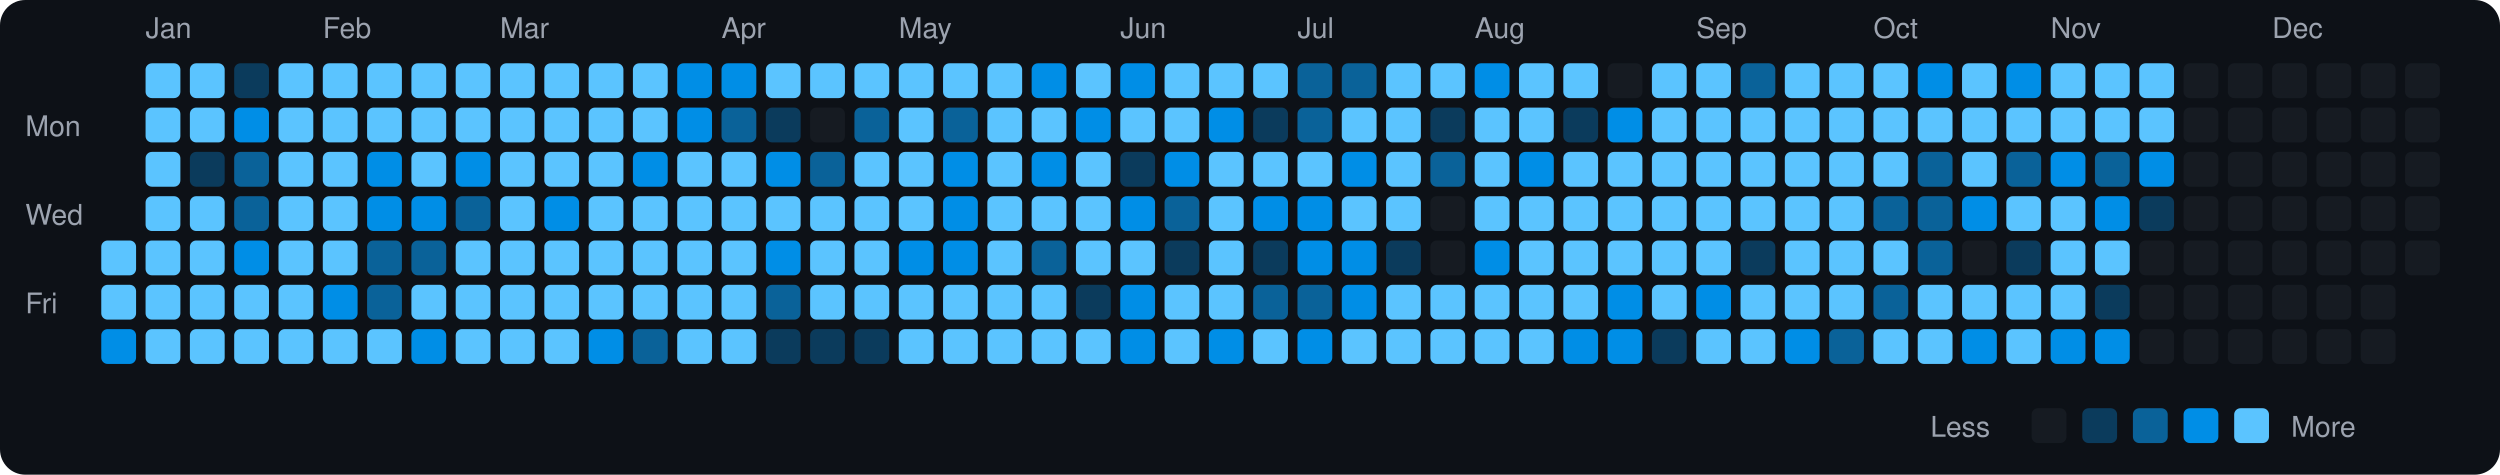
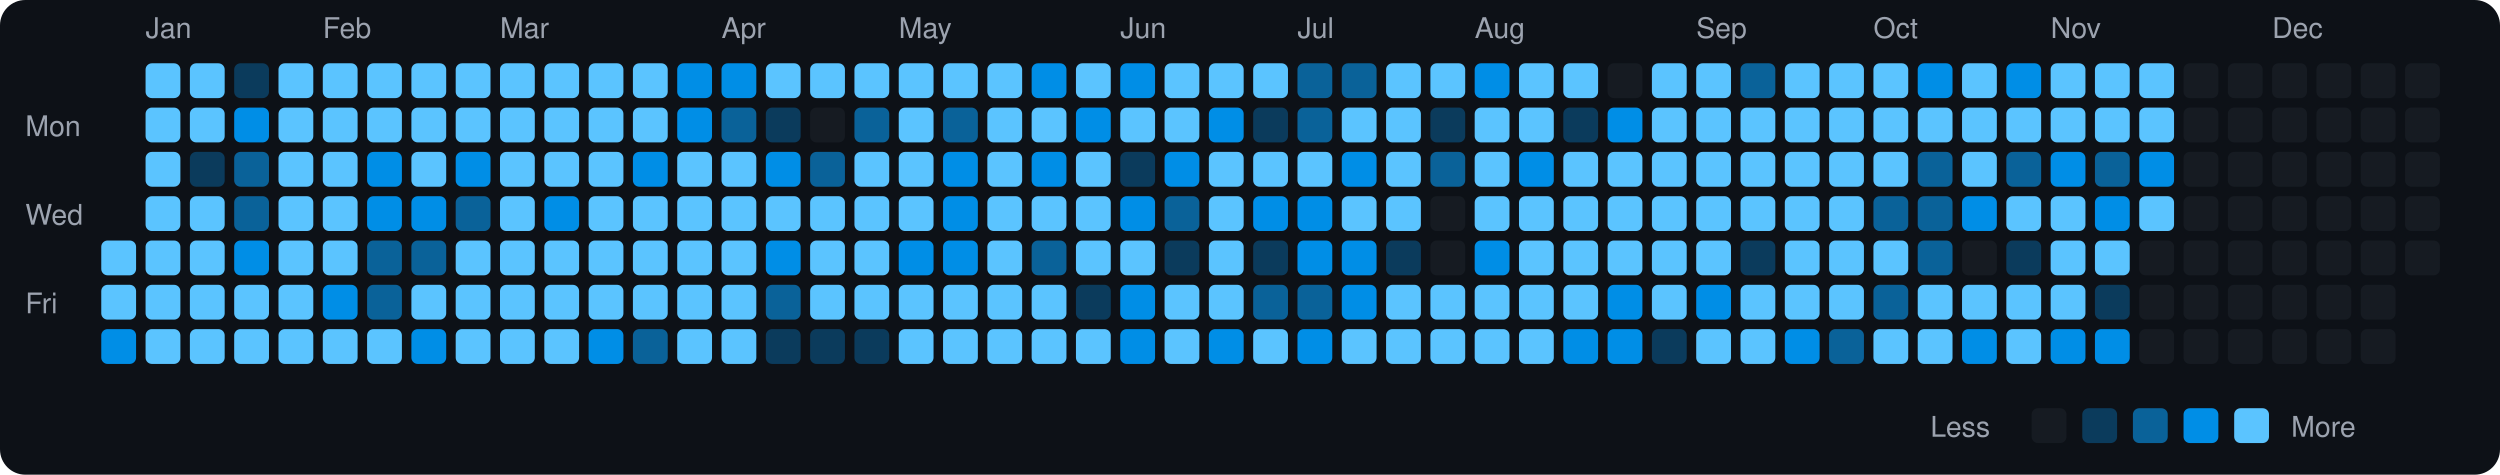
<svg xmlns="http://www.w3.org/2000/svg" viewBox="0 0 790 150" width="790" height="150">
  <rect width="790" height="150" fill="#0d1117" rx="8" ry="8" />
  <text x="8" y="43" fill="#9ca3af" font-size="9" font-family="-apple-system, BlinkMacSystemFont, 'Segoe UI', Helvetica, Arial, sans-serif">Mon</text>
  <text x="8" y="71" fill="#9ca3af" font-size="9" font-family="-apple-system, BlinkMacSystemFont, 'Segoe UI', Helvetica, Arial, sans-serif">Wed</text>
  <text x="8" y="99" fill="#9ca3af" font-size="9" font-family="-apple-system, BlinkMacSystemFont, 'Segoe UI', Helvetica, Arial, sans-serif">Fri</text>
  <rect x="32" y="76" width="11" height="11" rx="2" ry="2" fill="#5bc4ff">
    </rect>
  <rect x="32" y="90" width="11" height="11" rx="2" ry="2" fill="#5bc4ff">
    </rect>
  <rect x="32" y="104" width="11" height="11" rx="2" ry="2" fill="#008ee6">
    </rect>
  <text x="46" y="12" fill="#9ca3af" font-size="9" font-family="-apple-system, BlinkMacSystemFont, 'Segoe UI', Helvetica, Arial, sans-serif">Jan</text>
  <rect x="46" y="20" width="11" height="11" rx="2" ry="2" fill="#5bc4ff">
    </rect>
  <rect x="46" y="34" width="11" height="11" rx="2" ry="2" fill="#5bc4ff">
    </rect>
  <rect x="46" y="48" width="11" height="11" rx="2" ry="2" fill="#5bc4ff">
    </rect>
  <rect x="46" y="62" width="11" height="11" rx="2" ry="2" fill="#5bc4ff">
    </rect>
  <rect x="46" y="76" width="11" height="11" rx="2" ry="2" fill="#5bc4ff">
    </rect>
  <rect x="46" y="90" width="11" height="11" rx="2" ry="2" fill="#5bc4ff">
    </rect>
  <rect x="46" y="104" width="11" height="11" rx="2" ry="2" fill="#5bc4ff">
    </rect>
  <rect x="60" y="20" width="11" height="11" rx="2" ry="2" fill="#5bc4ff">
    </rect>
  <rect x="60" y="34" width="11" height="11" rx="2" ry="2" fill="#5bc4ff">
    </rect>
  <rect x="60" y="48" width="11" height="11" rx="2" ry="2" fill="#0b3b5c">
    </rect>
  <rect x="60" y="62" width="11" height="11" rx="2" ry="2" fill="#5bc4ff">
    </rect>
  <rect x="60" y="76" width="11" height="11" rx="2" ry="2" fill="#5bc4ff">
    </rect>
  <rect x="60" y="90" width="11" height="11" rx="2" ry="2" fill="#5bc4ff">
    </rect>
  <rect x="60" y="104" width="11" height="11" rx="2" ry="2" fill="#5bc4ff">
    </rect>
  <rect x="74" y="20" width="11" height="11" rx="2" ry="2" fill="#0b3b5c">
    </rect>
  <rect x="74" y="34" width="11" height="11" rx="2" ry="2" fill="#008ee6">
    </rect>
  <rect x="74" y="48" width="11" height="11" rx="2" ry="2" fill="#0a6299">
    </rect>
  <rect x="74" y="62" width="11" height="11" rx="2" ry="2" fill="#0a6299">
    </rect>
  <rect x="74" y="76" width="11" height="11" rx="2" ry="2" fill="#008ee6">
    </rect>
  <rect x="74" y="90" width="11" height="11" rx="2" ry="2" fill="#5bc4ff">
    </rect>
  <rect x="74" y="104" width="11" height="11" rx="2" ry="2" fill="#5bc4ff">
    </rect>
  <rect x="88" y="20" width="11" height="11" rx="2" ry="2" fill="#5bc4ff">
    </rect>
  <rect x="88" y="34" width="11" height="11" rx="2" ry="2" fill="#5bc4ff">
    </rect>
  <rect x="88" y="48" width="11" height="11" rx="2" ry="2" fill="#5bc4ff">
    </rect>
  <rect x="88" y="62" width="11" height="11" rx="2" ry="2" fill="#5bc4ff">
    </rect>
  <rect x="88" y="76" width="11" height="11" rx="2" ry="2" fill="#5bc4ff">
    </rect>
  <rect x="88" y="90" width="11" height="11" rx="2" ry="2" fill="#5bc4ff">
    </rect>
  <rect x="88" y="104" width="11" height="11" rx="2" ry="2" fill="#5bc4ff">
    </rect>
  <text x="102" y="12" fill="#9ca3af" font-size="9" font-family="-apple-system, BlinkMacSystemFont, 'Segoe UI', Helvetica, Arial, sans-serif">Feb</text>
  <rect x="102" y="20" width="11" height="11" rx="2" ry="2" fill="#5bc4ff">
    </rect>
  <rect x="102" y="34" width="11" height="11" rx="2" ry="2" fill="#5bc4ff">
    </rect>
  <rect x="102" y="48" width="11" height="11" rx="2" ry="2" fill="#5bc4ff">
    </rect>
  <rect x="102" y="62" width="11" height="11" rx="2" ry="2" fill="#5bc4ff">
    </rect>
  <rect x="102" y="76" width="11" height="11" rx="2" ry="2" fill="#5bc4ff">
    </rect>
  <rect x="102" y="90" width="11" height="11" rx="2" ry="2" fill="#008ee6">
    </rect>
  <rect x="102" y="104" width="11" height="11" rx="2" ry="2" fill="#5bc4ff">
    </rect>
  <rect x="116" y="20" width="11" height="11" rx="2" ry="2" fill="#5bc4ff">
    </rect>
  <rect x="116" y="34" width="11" height="11" rx="2" ry="2" fill="#5bc4ff">
    </rect>
  <rect x="116" y="48" width="11" height="11" rx="2" ry="2" fill="#008ee6">
    </rect>
  <rect x="116" y="62" width="11" height="11" rx="2" ry="2" fill="#008ee6">
    </rect>
  <rect x="116" y="76" width="11" height="11" rx="2" ry="2" fill="#0a6299">
    </rect>
  <rect x="116" y="90" width="11" height="11" rx="2" ry="2" fill="#0a6299">
    </rect>
  <rect x="116" y="104" width="11" height="11" rx="2" ry="2" fill="#5bc4ff">
    </rect>
  <rect x="130" y="20" width="11" height="11" rx="2" ry="2" fill="#5bc4ff">
    </rect>
  <rect x="130" y="34" width="11" height="11" rx="2" ry="2" fill="#5bc4ff">
    </rect>
  <rect x="130" y="48" width="11" height="11" rx="2" ry="2" fill="#5bc4ff">
    </rect>
  <rect x="130" y="62" width="11" height="11" rx="2" ry="2" fill="#008ee6">
    </rect>
  <rect x="130" y="76" width="11" height="11" rx="2" ry="2" fill="#0a6299">
    </rect>
  <rect x="130" y="90" width="11" height="11" rx="2" ry="2" fill="#5bc4ff">
    </rect>
  <rect x="130" y="104" width="11" height="11" rx="2" ry="2" fill="#008ee6">
    </rect>
  <rect x="144" y="20" width="11" height="11" rx="2" ry="2" fill="#5bc4ff">
    </rect>
  <rect x="144" y="34" width="11" height="11" rx="2" ry="2" fill="#5bc4ff">
    </rect>
  <rect x="144" y="48" width="11" height="11" rx="2" ry="2" fill="#008ee6">
    </rect>
  <rect x="144" y="62" width="11" height="11" rx="2" ry="2" fill="#0a6299">
    </rect>
  <rect x="144" y="76" width="11" height="11" rx="2" ry="2" fill="#5bc4ff">
    </rect>
  <rect x="144" y="90" width="11" height="11" rx="2" ry="2" fill="#5bc4ff">
    </rect>
  <rect x="144" y="104" width="11" height="11" rx="2" ry="2" fill="#5bc4ff">
    </rect>
  <text x="158" y="12" fill="#9ca3af" font-size="9" font-family="-apple-system, BlinkMacSystemFont, 'Segoe UI', Helvetica, Arial, sans-serif">Mar</text>
  <rect x="158" y="20" width="11" height="11" rx="2" ry="2" fill="#5bc4ff">
    </rect>
  <rect x="158" y="34" width="11" height="11" rx="2" ry="2" fill="#5bc4ff">
    </rect>
  <rect x="158" y="48" width="11" height="11" rx="2" ry="2" fill="#5bc4ff">
    </rect>
  <rect x="158" y="62" width="11" height="11" rx="2" ry="2" fill="#5bc4ff">
    </rect>
  <rect x="158" y="76" width="11" height="11" rx="2" ry="2" fill="#5bc4ff">
    </rect>
  <rect x="158" y="90" width="11" height="11" rx="2" ry="2" fill="#5bc4ff">
    </rect>
  <rect x="158" y="104" width="11" height="11" rx="2" ry="2" fill="#5bc4ff">
    </rect>
  <rect x="172" y="20" width="11" height="11" rx="2" ry="2" fill="#5bc4ff">
    </rect>
  <rect x="172" y="34" width="11" height="11" rx="2" ry="2" fill="#5bc4ff">
    </rect>
  <rect x="172" y="48" width="11" height="11" rx="2" ry="2" fill="#5bc4ff">
    </rect>
  <rect x="172" y="62" width="11" height="11" rx="2" ry="2" fill="#008ee6">
    </rect>
  <rect x="172" y="76" width="11" height="11" rx="2" ry="2" fill="#5bc4ff">
    </rect>
  <rect x="172" y="90" width="11" height="11" rx="2" ry="2" fill="#5bc4ff">
    </rect>
  <rect x="172" y="104" width="11" height="11" rx="2" ry="2" fill="#5bc4ff">
    </rect>
  <rect x="186" y="20" width="11" height="11" rx="2" ry="2" fill="#5bc4ff">
    </rect>
  <rect x="186" y="34" width="11" height="11" rx="2" ry="2" fill="#5bc4ff">
    </rect>
  <rect x="186" y="48" width="11" height="11" rx="2" ry="2" fill="#5bc4ff">
    </rect>
  <rect x="186" y="62" width="11" height="11" rx="2" ry="2" fill="#5bc4ff">
    </rect>
  <rect x="186" y="76" width="11" height="11" rx="2" ry="2" fill="#5bc4ff">
    </rect>
  <rect x="186" y="90" width="11" height="11" rx="2" ry="2" fill="#5bc4ff">
    </rect>
  <rect x="186" y="104" width="11" height="11" rx="2" ry="2" fill="#008ee6">
    </rect>
  <rect x="200" y="20" width="11" height="11" rx="2" ry="2" fill="#5bc4ff">
    </rect>
  <rect x="200" y="34" width="11" height="11" rx="2" ry="2" fill="#5bc4ff">
    </rect>
  <rect x="200" y="48" width="11" height="11" rx="2" ry="2" fill="#008ee6">
    </rect>
  <rect x="200" y="62" width="11" height="11" rx="2" ry="2" fill="#5bc4ff">
    </rect>
  <rect x="200" y="76" width="11" height="11" rx="2" ry="2" fill="#5bc4ff">
    </rect>
  <rect x="200" y="90" width="11" height="11" rx="2" ry="2" fill="#5bc4ff">
    </rect>
  <rect x="200" y="104" width="11" height="11" rx="2" ry="2" fill="#0a6299">
    </rect>
  <rect x="214" y="20" width="11" height="11" rx="2" ry="2" fill="#008ee6">
    </rect>
  <rect x="214" y="34" width="11" height="11" rx="2" ry="2" fill="#008ee6">
    </rect>
  <rect x="214" y="48" width="11" height="11" rx="2" ry="2" fill="#5bc4ff">
    </rect>
  <rect x="214" y="62" width="11" height="11" rx="2" ry="2" fill="#5bc4ff">
    </rect>
  <rect x="214" y="76" width="11" height="11" rx="2" ry="2" fill="#5bc4ff">
    </rect>
  <rect x="214" y="90" width="11" height="11" rx="2" ry="2" fill="#5bc4ff">
    </rect>
  <rect x="214" y="104" width="11" height="11" rx="2" ry="2" fill="#5bc4ff">
    </rect>
  <text x="228" y="12" fill="#9ca3af" font-size="9" font-family="-apple-system, BlinkMacSystemFont, 'Segoe UI', Helvetica, Arial, sans-serif">Apr</text>
  <rect x="228" y="20" width="11" height="11" rx="2" ry="2" fill="#008ee6">
    </rect>
  <rect x="228" y="34" width="11" height="11" rx="2" ry="2" fill="#0a6299">
    </rect>
  <rect x="228" y="48" width="11" height="11" rx="2" ry="2" fill="#5bc4ff">
    </rect>
  <rect x="228" y="62" width="11" height="11" rx="2" ry="2" fill="#5bc4ff">
    </rect>
  <rect x="228" y="76" width="11" height="11" rx="2" ry="2" fill="#5bc4ff">
    </rect>
  <rect x="228" y="90" width="11" height="11" rx="2" ry="2" fill="#5bc4ff">
    </rect>
  <rect x="228" y="104" width="11" height="11" rx="2" ry="2" fill="#5bc4ff">
    </rect>
  <rect x="242" y="20" width="11" height="11" rx="2" ry="2" fill="#5bc4ff">
    </rect>
  <rect x="242" y="34" width="11" height="11" rx="2" ry="2" fill="#0b3b5c">
    </rect>
  <rect x="242" y="48" width="11" height="11" rx="2" ry="2" fill="#008ee6">
    </rect>
  <rect x="242" y="62" width="11" height="11" rx="2" ry="2" fill="#5bc4ff">
    </rect>
  <rect x="242" y="76" width="11" height="11" rx="2" ry="2" fill="#008ee6">
    </rect>
  <rect x="242" y="90" width="11" height="11" rx="2" ry="2" fill="#0a6299">
    </rect>
  <rect x="242" y="104" width="11" height="11" rx="2" ry="2" fill="#0b3b5c">
    </rect>
  <rect x="256" y="20" width="11" height="11" rx="2" ry="2" fill="#5bc4ff">
    </rect>
  <rect x="256" y="34" width="11" height="11" rx="2" ry="2" fill="#161b22">
    </rect>
  <rect x="256" y="48" width="11" height="11" rx="2" ry="2" fill="#0a6299">
    </rect>
  <rect x="256" y="62" width="11" height="11" rx="2" ry="2" fill="#5bc4ff">
    </rect>
  <rect x="256" y="76" width="11" height="11" rx="2" ry="2" fill="#5bc4ff">
    </rect>
  <rect x="256" y="90" width="11" height="11" rx="2" ry="2" fill="#5bc4ff">
    </rect>
  <rect x="256" y="104" width="11" height="11" rx="2" ry="2" fill="#0b3b5c">
    </rect>
  <rect x="270" y="20" width="11" height="11" rx="2" ry="2" fill="#5bc4ff">
    </rect>
  <rect x="270" y="34" width="11" height="11" rx="2" ry="2" fill="#0a6299">
    </rect>
  <rect x="270" y="48" width="11" height="11" rx="2" ry="2" fill="#5bc4ff">
    </rect>
  <rect x="270" y="62" width="11" height="11" rx="2" ry="2" fill="#5bc4ff">
    </rect>
  <rect x="270" y="76" width="11" height="11" rx="2" ry="2" fill="#5bc4ff">
    </rect>
  <rect x="270" y="90" width="11" height="11" rx="2" ry="2" fill="#5bc4ff">
    </rect>
  <rect x="270" y="104" width="11" height="11" rx="2" ry="2" fill="#0b3b5c">
    </rect>
  <text x="284" y="12" fill="#9ca3af" font-size="9" font-family="-apple-system, BlinkMacSystemFont, 'Segoe UI', Helvetica, Arial, sans-serif">May</text>
  <rect x="284" y="20" width="11" height="11" rx="2" ry="2" fill="#5bc4ff">
    </rect>
  <rect x="284" y="34" width="11" height="11" rx="2" ry="2" fill="#5bc4ff">
    </rect>
  <rect x="284" y="48" width="11" height="11" rx="2" ry="2" fill="#5bc4ff">
    </rect>
  <rect x="284" y="62" width="11" height="11" rx="2" ry="2" fill="#5bc4ff">
    </rect>
  <rect x="284" y="76" width="11" height="11" rx="2" ry="2" fill="#008ee6">
    </rect>
  <rect x="284" y="90" width="11" height="11" rx="2" ry="2" fill="#5bc4ff">
    </rect>
  <rect x="284" y="104" width="11" height="11" rx="2" ry="2" fill="#5bc4ff">
    </rect>
  <rect x="298" y="20" width="11" height="11" rx="2" ry="2" fill="#5bc4ff">
    </rect>
  <rect x="298" y="34" width="11" height="11" rx="2" ry="2" fill="#0a6299">
    </rect>
  <rect x="298" y="48" width="11" height="11" rx="2" ry="2" fill="#008ee6">
    </rect>
  <rect x="298" y="62" width="11" height="11" rx="2" ry="2" fill="#008ee6">
    </rect>
  <rect x="298" y="76" width="11" height="11" rx="2" ry="2" fill="#008ee6">
    </rect>
  <rect x="298" y="90" width="11" height="11" rx="2" ry="2" fill="#5bc4ff">
    </rect>
  <rect x="298" y="104" width="11" height="11" rx="2" ry="2" fill="#5bc4ff">
    </rect>
  <rect x="312" y="20" width="11" height="11" rx="2" ry="2" fill="#5bc4ff">
    </rect>
  <rect x="312" y="34" width="11" height="11" rx="2" ry="2" fill="#5bc4ff">
    </rect>
  <rect x="312" y="48" width="11" height="11" rx="2" ry="2" fill="#5bc4ff">
    </rect>
  <rect x="312" y="62" width="11" height="11" rx="2" ry="2" fill="#5bc4ff">
    </rect>
  <rect x="312" y="76" width="11" height="11" rx="2" ry="2" fill="#5bc4ff">
    </rect>
  <rect x="312" y="90" width="11" height="11" rx="2" ry="2" fill="#5bc4ff">
    </rect>
  <rect x="312" y="104" width="11" height="11" rx="2" ry="2" fill="#5bc4ff">
    </rect>
  <rect x="326" y="20" width="11" height="11" rx="2" ry="2" fill="#008ee6">
    </rect>
  <rect x="326" y="34" width="11" height="11" rx="2" ry="2" fill="#5bc4ff">
    </rect>
  <rect x="326" y="48" width="11" height="11" rx="2" ry="2" fill="#008ee6">
    </rect>
  <rect x="326" y="62" width="11" height="11" rx="2" ry="2" fill="#5bc4ff">
    </rect>
  <rect x="326" y="76" width="11" height="11" rx="2" ry="2" fill="#0a6299">
    </rect>
  <rect x="326" y="90" width="11" height="11" rx="2" ry="2" fill="#5bc4ff">
    </rect>
  <rect x="326" y="104" width="11" height="11" rx="2" ry="2" fill="#5bc4ff">
    </rect>
  <rect x="340" y="20" width="11" height="11" rx="2" ry="2" fill="#5bc4ff">
    </rect>
  <rect x="340" y="34" width="11" height="11" rx="2" ry="2" fill="#008ee6">
    </rect>
  <rect x="340" y="48" width="11" height="11" rx="2" ry="2" fill="#5bc4ff">
    </rect>
  <rect x="340" y="62" width="11" height="11" rx="2" ry="2" fill="#5bc4ff">
    </rect>
  <rect x="340" y="76" width="11" height="11" rx="2" ry="2" fill="#5bc4ff">
    </rect>
  <rect x="340" y="90" width="11" height="11" rx="2" ry="2" fill="#0b3b5c">
    </rect>
  <rect x="340" y="104" width="11" height="11" rx="2" ry="2" fill="#5bc4ff">
    </rect>
  <text x="354" y="12" fill="#9ca3af" font-size="9" font-family="-apple-system, BlinkMacSystemFont, 'Segoe UI', Helvetica, Arial, sans-serif">Jun</text>
  <rect x="354" y="20" width="11" height="11" rx="2" ry="2" fill="#008ee6">
    </rect>
  <rect x="354" y="34" width="11" height="11" rx="2" ry="2" fill="#5bc4ff">
    </rect>
  <rect x="354" y="48" width="11" height="11" rx="2" ry="2" fill="#0b3b5c">
    </rect>
  <rect x="354" y="62" width="11" height="11" rx="2" ry="2" fill="#008ee6">
    </rect>
  <rect x="354" y="76" width="11" height="11" rx="2" ry="2" fill="#5bc4ff">
    </rect>
  <rect x="354" y="90" width="11" height="11" rx="2" ry="2" fill="#008ee6">
    </rect>
  <rect x="354" y="104" width="11" height="11" rx="2" ry="2" fill="#008ee6">
    </rect>
  <rect x="368" y="20" width="11" height="11" rx="2" ry="2" fill="#5bc4ff">
    </rect>
  <rect x="368" y="34" width="11" height="11" rx="2" ry="2" fill="#5bc4ff">
    </rect>
  <rect x="368" y="48" width="11" height="11" rx="2" ry="2" fill="#008ee6">
    </rect>
  <rect x="368" y="62" width="11" height="11" rx="2" ry="2" fill="#0a6299">
    </rect>
  <rect x="368" y="76" width="11" height="11" rx="2" ry="2" fill="#0b3b5c">
    </rect>
  <rect x="368" y="90" width="11" height="11" rx="2" ry="2" fill="#5bc4ff">
    </rect>
  <rect x="368" y="104" width="11" height="11" rx="2" ry="2" fill="#5bc4ff">
    </rect>
  <rect x="382" y="20" width="11" height="11" rx="2" ry="2" fill="#5bc4ff">
    </rect>
  <rect x="382" y="34" width="11" height="11" rx="2" ry="2" fill="#008ee6">
    </rect>
  <rect x="382" y="48" width="11" height="11" rx="2" ry="2" fill="#5bc4ff">
    </rect>
  <rect x="382" y="62" width="11" height="11" rx="2" ry="2" fill="#5bc4ff">
    </rect>
  <rect x="382" y="76" width="11" height="11" rx="2" ry="2" fill="#5bc4ff">
    </rect>
  <rect x="382" y="90" width="11" height="11" rx="2" ry="2" fill="#5bc4ff">
    </rect>
  <rect x="382" y="104" width="11" height="11" rx="2" ry="2" fill="#008ee6">
    </rect>
  <rect x="396" y="20" width="11" height="11" rx="2" ry="2" fill="#5bc4ff">
    </rect>
  <rect x="396" y="34" width="11" height="11" rx="2" ry="2" fill="#0b3b5c">
    </rect>
  <rect x="396" y="48" width="11" height="11" rx="2" ry="2" fill="#5bc4ff">
    </rect>
  <rect x="396" y="62" width="11" height="11" rx="2" ry="2" fill="#008ee6">
    </rect>
  <rect x="396" y="76" width="11" height="11" rx="2" ry="2" fill="#0b3b5c">
    </rect>
  <rect x="396" y="90" width="11" height="11" rx="2" ry="2" fill="#0a6299">
    </rect>
  <rect x="396" y="104" width="11" height="11" rx="2" ry="2" fill="#5bc4ff">
    </rect>
  <text x="410" y="12" fill="#9ca3af" font-size="9" font-family="-apple-system, BlinkMacSystemFont, 'Segoe UI', Helvetica, Arial, sans-serif">Jul</text>
  <rect x="410" y="20" width="11" height="11" rx="2" ry="2" fill="#0a6299">
    </rect>
  <rect x="410" y="34" width="11" height="11" rx="2" ry="2" fill="#0a6299">
    </rect>
  <rect x="410" y="48" width="11" height="11" rx="2" ry="2" fill="#5bc4ff">
    </rect>
  <rect x="410" y="62" width="11" height="11" rx="2" ry="2" fill="#008ee6">
    </rect>
  <rect x="410" y="76" width="11" height="11" rx="2" ry="2" fill="#008ee6">
    </rect>
  <rect x="410" y="90" width="11" height="11" rx="2" ry="2" fill="#0a6299">
    </rect>
  <rect x="410" y="104" width="11" height="11" rx="2" ry="2" fill="#008ee6">
    </rect>
  <rect x="424" y="20" width="11" height="11" rx="2" ry="2" fill="#0a6299">
    </rect>
  <rect x="424" y="34" width="11" height="11" rx="2" ry="2" fill="#5bc4ff">
    </rect>
  <rect x="424" y="48" width="11" height="11" rx="2" ry="2" fill="#008ee6">
    </rect>
  <rect x="424" y="62" width="11" height="11" rx="2" ry="2" fill="#5bc4ff">
    </rect>
  <rect x="424" y="76" width="11" height="11" rx="2" ry="2" fill="#008ee6">
    </rect>
  <rect x="424" y="90" width="11" height="11" rx="2" ry="2" fill="#008ee6">
    </rect>
  <rect x="424" y="104" width="11" height="11" rx="2" ry="2" fill="#5bc4ff">
    </rect>
  <rect x="438" y="20" width="11" height="11" rx="2" ry="2" fill="#5bc4ff">
    </rect>
  <rect x="438" y="34" width="11" height="11" rx="2" ry="2" fill="#5bc4ff">
    </rect>
  <rect x="438" y="48" width="11" height="11" rx="2" ry="2" fill="#5bc4ff">
    </rect>
  <rect x="438" y="62" width="11" height="11" rx="2" ry="2" fill="#5bc4ff">
    </rect>
  <rect x="438" y="76" width="11" height="11" rx="2" ry="2" fill="#0b3b5c">
    </rect>
  <rect x="438" y="90" width="11" height="11" rx="2" ry="2" fill="#5bc4ff">
    </rect>
  <rect x="438" y="104" width="11" height="11" rx="2" ry="2" fill="#5bc4ff">
    </rect>
  <rect x="452" y="20" width="11" height="11" rx="2" ry="2" fill="#5bc4ff">
    </rect>
  <rect x="452" y="34" width="11" height="11" rx="2" ry="2" fill="#0b3b5c">
    </rect>
  <rect x="452" y="48" width="11" height="11" rx="2" ry="2" fill="#0a6299">
    </rect>
  <rect x="452" y="62" width="11" height="11" rx="2" ry="2" fill="#161b22">
    </rect>
  <rect x="452" y="76" width="11" height="11" rx="2" ry="2" fill="#161b22">
    </rect>
  <rect x="452" y="90" width="11" height="11" rx="2" ry="2" fill="#5bc4ff">
    </rect>
  <rect x="452" y="104" width="11" height="11" rx="2" ry="2" fill="#5bc4ff">
    </rect>
  <text x="466" y="12" fill="#9ca3af" font-size="9" font-family="-apple-system, BlinkMacSystemFont, 'Segoe UI', Helvetica, Arial, sans-serif">Aug</text>
  <rect x="466" y="20" width="11" height="11" rx="2" ry="2" fill="#008ee6">
    </rect>
  <rect x="466" y="34" width="11" height="11" rx="2" ry="2" fill="#5bc4ff">
    </rect>
  <rect x="466" y="48" width="11" height="11" rx="2" ry="2" fill="#5bc4ff">
    </rect>
  <rect x="466" y="62" width="11" height="11" rx="2" ry="2" fill="#5bc4ff">
    </rect>
  <rect x="466" y="76" width="11" height="11" rx="2" ry="2" fill="#008ee6">
    </rect>
  <rect x="466" y="90" width="11" height="11" rx="2" ry="2" fill="#5bc4ff">
    </rect>
  <rect x="466" y="104" width="11" height="11" rx="2" ry="2" fill="#5bc4ff">
    </rect>
  <rect x="480" y="20" width="11" height="11" rx="2" ry="2" fill="#5bc4ff">
    </rect>
  <rect x="480" y="34" width="11" height="11" rx="2" ry="2" fill="#5bc4ff">
    </rect>
  <rect x="480" y="48" width="11" height="11" rx="2" ry="2" fill="#008ee6">
    </rect>
  <rect x="480" y="62" width="11" height="11" rx="2" ry="2" fill="#5bc4ff">
    </rect>
  <rect x="480" y="76" width="11" height="11" rx="2" ry="2" fill="#5bc4ff">
    </rect>
  <rect x="480" y="90" width="11" height="11" rx="2" ry="2" fill="#5bc4ff">
    </rect>
  <rect x="480" y="104" width="11" height="11" rx="2" ry="2" fill="#5bc4ff">
    </rect>
  <rect x="494" y="20" width="11" height="11" rx="2" ry="2" fill="#5bc4ff">
    </rect>
  <rect x="494" y="34" width="11" height="11" rx="2" ry="2" fill="#0b3b5c">
    </rect>
  <rect x="494" y="48" width="11" height="11" rx="2" ry="2" fill="#5bc4ff">
    </rect>
  <rect x="494" y="62" width="11" height="11" rx="2" ry="2" fill="#5bc4ff">
    </rect>
  <rect x="494" y="76" width="11" height="11" rx="2" ry="2" fill="#5bc4ff">
    </rect>
  <rect x="494" y="90" width="11" height="11" rx="2" ry="2" fill="#5bc4ff">
    </rect>
  <rect x="494" y="104" width="11" height="11" rx="2" ry="2" fill="#008ee6">
    </rect>
  <rect x="508" y="20" width="11" height="11" rx="2" ry="2" fill="#161b22">
    </rect>
  <rect x="508" y="34" width="11" height="11" rx="2" ry="2" fill="#008ee6">
    </rect>
  <rect x="508" y="48" width="11" height="11" rx="2" ry="2" fill="#5bc4ff">
    </rect>
  <rect x="508" y="62" width="11" height="11" rx="2" ry="2" fill="#5bc4ff">
    </rect>
  <rect x="508" y="76" width="11" height="11" rx="2" ry="2" fill="#5bc4ff">
    </rect>
  <rect x="508" y="90" width="11" height="11" rx="2" ry="2" fill="#008ee6">
    </rect>
  <rect x="508" y="104" width="11" height="11" rx="2" ry="2" fill="#008ee6">
    </rect>
  <rect x="522" y="20" width="11" height="11" rx="2" ry="2" fill="#5bc4ff">
    </rect>
  <rect x="522" y="34" width="11" height="11" rx="2" ry="2" fill="#5bc4ff">
    </rect>
  <rect x="522" y="48" width="11" height="11" rx="2" ry="2" fill="#5bc4ff">
    </rect>
  <rect x="522" y="62" width="11" height="11" rx="2" ry="2" fill="#5bc4ff">
    </rect>
  <rect x="522" y="76" width="11" height="11" rx="2" ry="2" fill="#5bc4ff">
    </rect>
  <rect x="522" y="90" width="11" height="11" rx="2" ry="2" fill="#5bc4ff">
    </rect>
  <rect x="522" y="104" width="11" height="11" rx="2" ry="2" fill="#0b3b5c">
    </rect>
  <text x="536" y="12" fill="#9ca3af" font-size="9" font-family="-apple-system, BlinkMacSystemFont, 'Segoe UI', Helvetica, Arial, sans-serif">Sep</text>
  <rect x="536" y="20" width="11" height="11" rx="2" ry="2" fill="#5bc4ff">
    </rect>
  <rect x="536" y="34" width="11" height="11" rx="2" ry="2" fill="#5bc4ff">
    </rect>
  <rect x="536" y="48" width="11" height="11" rx="2" ry="2" fill="#5bc4ff">
    </rect>
  <rect x="536" y="62" width="11" height="11" rx="2" ry="2" fill="#5bc4ff">
    </rect>
  <rect x="536" y="76" width="11" height="11" rx="2" ry="2" fill="#5bc4ff">
    </rect>
  <rect x="536" y="90" width="11" height="11" rx="2" ry="2" fill="#008ee6">
    </rect>
  <rect x="536" y="104" width="11" height="11" rx="2" ry="2" fill="#5bc4ff">
    </rect>
  <rect x="550" y="20" width="11" height="11" rx="2" ry="2" fill="#0a6299">
    </rect>
  <rect x="550" y="34" width="11" height="11" rx="2" ry="2" fill="#5bc4ff">
    </rect>
  <rect x="550" y="48" width="11" height="11" rx="2" ry="2" fill="#5bc4ff">
    </rect>
  <rect x="550" y="62" width="11" height="11" rx="2" ry="2" fill="#5bc4ff">
    </rect>
  <rect x="550" y="76" width="11" height="11" rx="2" ry="2" fill="#0b3b5c">
    </rect>
  <rect x="550" y="90" width="11" height="11" rx="2" ry="2" fill="#5bc4ff">
    </rect>
  <rect x="550" y="104" width="11" height="11" rx="2" ry="2" fill="#5bc4ff">
    </rect>
  <rect x="564" y="20" width="11" height="11" rx="2" ry="2" fill="#5bc4ff">
    </rect>
  <rect x="564" y="34" width="11" height="11" rx="2" ry="2" fill="#5bc4ff">
    </rect>
  <rect x="564" y="48" width="11" height="11" rx="2" ry="2" fill="#5bc4ff">
    </rect>
  <rect x="564" y="62" width="11" height="11" rx="2" ry="2" fill="#5bc4ff">
    </rect>
  <rect x="564" y="76" width="11" height="11" rx="2" ry="2" fill="#5bc4ff">
    </rect>
  <rect x="564" y="90" width="11" height="11" rx="2" ry="2" fill="#5bc4ff">
    </rect>
  <rect x="564" y="104" width="11" height="11" rx="2" ry="2" fill="#008ee6">
    </rect>
  <rect x="578" y="20" width="11" height="11" rx="2" ry="2" fill="#5bc4ff">
    </rect>
  <rect x="578" y="34" width="11" height="11" rx="2" ry="2" fill="#5bc4ff">
    </rect>
  <rect x="578" y="48" width="11" height="11" rx="2" ry="2" fill="#5bc4ff">
    </rect>
  <rect x="578" y="62" width="11" height="11" rx="2" ry="2" fill="#5bc4ff">
    </rect>
  <rect x="578" y="76" width="11" height="11" rx="2" ry="2" fill="#5bc4ff">
    </rect>
  <rect x="578" y="90" width="11" height="11" rx="2" ry="2" fill="#5bc4ff">
    </rect>
  <rect x="578" y="104" width="11" height="11" rx="2" ry="2" fill="#0a6299">
    </rect>
  <text x="592" y="12" fill="#9ca3af" font-size="9" font-family="-apple-system, BlinkMacSystemFont, 'Segoe UI', Helvetica, Arial, sans-serif">Oct</text>
  <rect x="592" y="20" width="11" height="11" rx="2" ry="2" fill="#5bc4ff">
    </rect>
  <rect x="592" y="34" width="11" height="11" rx="2" ry="2" fill="#5bc4ff">
    </rect>
  <rect x="592" y="48" width="11" height="11" rx="2" ry="2" fill="#5bc4ff">
    </rect>
  <rect x="592" y="62" width="11" height="11" rx="2" ry="2" fill="#0a6299">
    </rect>
  <rect x="592" y="76" width="11" height="11" rx="2" ry="2" fill="#5bc4ff">
    </rect>
  <rect x="592" y="90" width="11" height="11" rx="2" ry="2" fill="#0a6299">
    </rect>
  <rect x="592" y="104" width="11" height="11" rx="2" ry="2" fill="#5bc4ff">
    </rect>
  <rect x="606" y="20" width="11" height="11" rx="2" ry="2" fill="#008ee6">
    </rect>
  <rect x="606" y="34" width="11" height="11" rx="2" ry="2" fill="#5bc4ff">
    </rect>
  <rect x="606" y="48" width="11" height="11" rx="2" ry="2" fill="#0a6299">
    </rect>
  <rect x="606" y="62" width="11" height="11" rx="2" ry="2" fill="#0a6299">
    </rect>
  <rect x="606" y="76" width="11" height="11" rx="2" ry="2" fill="#0a6299">
    </rect>
  <rect x="606" y="90" width="11" height="11" rx="2" ry="2" fill="#5bc4ff">
    </rect>
  <rect x="606" y="104" width="11" height="11" rx="2" ry="2" fill="#5bc4ff">
    </rect>
  <rect x="620" y="20" width="11" height="11" rx="2" ry="2" fill="#5bc4ff">
    </rect>
  <rect x="620" y="34" width="11" height="11" rx="2" ry="2" fill="#5bc4ff">
    </rect>
  <rect x="620" y="48" width="11" height="11" rx="2" ry="2" fill="#5bc4ff">
    </rect>
  <rect x="620" y="62" width="11" height="11" rx="2" ry="2" fill="#008ee6">
    </rect>
  <rect x="620" y="76" width="11" height="11" rx="2" ry="2" fill="#161b22">
    </rect>
  <rect x="620" y="90" width="11" height="11" rx="2" ry="2" fill="#5bc4ff">
    </rect>
  <rect x="620" y="104" width="11" height="11" rx="2" ry="2" fill="#008ee6">
    </rect>
  <rect x="634" y="20" width="11" height="11" rx="2" ry="2" fill="#008ee6">
    </rect>
  <rect x="634" y="34" width="11" height="11" rx="2" ry="2" fill="#5bc4ff">
    </rect>
  <rect x="634" y="48" width="11" height="11" rx="2" ry="2" fill="#0a6299">
    </rect>
  <rect x="634" y="62" width="11" height="11" rx="2" ry="2" fill="#5bc4ff">
    </rect>
  <rect x="634" y="76" width="11" height="11" rx="2" ry="2" fill="#0b3b5c">
    </rect>
  <rect x="634" y="90" width="11" height="11" rx="2" ry="2" fill="#5bc4ff">
    </rect>
  <rect x="634" y="104" width="11" height="11" rx="2" ry="2" fill="#5bc4ff">
    </rect>
  <text x="648" y="12" fill="#9ca3af" font-size="9" font-family="-apple-system, BlinkMacSystemFont, 'Segoe UI', Helvetica, Arial, sans-serif">Nov</text>
  <rect x="648" y="20" width="11" height="11" rx="2" ry="2" fill="#5bc4ff">
    </rect>
  <rect x="648" y="34" width="11" height="11" rx="2" ry="2" fill="#5bc4ff">
    </rect>
  <rect x="648" y="48" width="11" height="11" rx="2" ry="2" fill="#008ee6">
    </rect>
  <rect x="648" y="62" width="11" height="11" rx="2" ry="2" fill="#5bc4ff">
    </rect>
  <rect x="648" y="76" width="11" height="11" rx="2" ry="2" fill="#5bc4ff">
    </rect>
  <rect x="648" y="90" width="11" height="11" rx="2" ry="2" fill="#5bc4ff">
    </rect>
  <rect x="648" y="104" width="11" height="11" rx="2" ry="2" fill="#008ee6">
    </rect>
  <rect x="662" y="20" width="11" height="11" rx="2" ry="2" fill="#5bc4ff">
    </rect>
  <rect x="662" y="34" width="11" height="11" rx="2" ry="2" fill="#5bc4ff">
    </rect>
  <rect x="662" y="48" width="11" height="11" rx="2" ry="2" fill="#0a6299">
    </rect>
  <rect x="662" y="62" width="11" height="11" rx="2" ry="2" fill="#008ee6">
    </rect>
  <rect x="662" y="76" width="11" height="11" rx="2" ry="2" fill="#5bc4ff">
    </rect>
  <rect x="662" y="90" width="11" height="11" rx="2" ry="2" fill="#0b3b5c">
    </rect>
  <rect x="662" y="104" width="11" height="11" rx="2" ry="2" fill="#008ee6">
    </rect>
  <rect x="676" y="20" width="11" height="11" rx="2" ry="2" fill="#5bc4ff">
    </rect>
  <rect x="676" y="34" width="11" height="11" rx="2" ry="2" fill="#5bc4ff">
    </rect>
  <rect x="676" y="48" width="11" height="11" rx="2" ry="2" fill="#008ee6">
    </rect>
-   <rect x="676" y="62" width="11" height="11" rx="2" ry="2" fill="#0b3b5c">
+   <rect x="676" y="62" width="11" height="11" rx="2" ry="2" fill="#5bc4ff">
    </rect>
  <rect x="676" y="76" width="11" height="11" rx="2" ry="2" fill="#161b22">
    </rect>
  <rect x="676" y="90" width="11" height="11" rx="2" ry="2" fill="#161b22">
    </rect>
  <rect x="676" y="104" width="11" height="11" rx="2" ry="2" fill="#161b22">
    </rect>
  <rect x="690" y="20" width="11" height="11" rx="2" ry="2" fill="#161b22">
    </rect>
  <rect x="690" y="34" width="11" height="11" rx="2" ry="2" fill="#161b22">
    </rect>
  <rect x="690" y="48" width="11" height="11" rx="2" ry="2" fill="#161b22">
    </rect>
  <rect x="690" y="62" width="11" height="11" rx="2" ry="2" fill="#161b22">
    </rect>
  <rect x="690" y="76" width="11" height="11" rx="2" ry="2" fill="#161b22">
    </rect>
  <rect x="690" y="90" width="11" height="11" rx="2" ry="2" fill="#161b22">
    </rect>
  <rect x="690" y="104" width="11" height="11" rx="2" ry="2" fill="#161b22">
    </rect>
  <rect x="704" y="20" width="11" height="11" rx="2" ry="2" fill="#161b22">
    </rect>
  <rect x="704" y="34" width="11" height="11" rx="2" ry="2" fill="#161b22">
    </rect>
  <rect x="704" y="48" width="11" height="11" rx="2" ry="2" fill="#161b22">
    </rect>
  <rect x="704" y="62" width="11" height="11" rx="2" ry="2" fill="#161b22">
    </rect>
  <rect x="704" y="76" width="11" height="11" rx="2" ry="2" fill="#161b22">
    </rect>
  <rect x="704" y="90" width="11" height="11" rx="2" ry="2" fill="#161b22">
    </rect>
  <rect x="704" y="104" width="11" height="11" rx="2" ry="2" fill="#161b22">
    </rect>
  <text x="718" y="12" fill="#9ca3af" font-size="9" font-family="-apple-system, BlinkMacSystemFont, 'Segoe UI', Helvetica, Arial, sans-serif">Dec</text>
  <rect x="718" y="20" width="11" height="11" rx="2" ry="2" fill="#161b22">
    </rect>
  <rect x="718" y="34" width="11" height="11" rx="2" ry="2" fill="#161b22">
    </rect>
  <rect x="718" y="48" width="11" height="11" rx="2" ry="2" fill="#161b22">
    </rect>
  <rect x="718" y="62" width="11" height="11" rx="2" ry="2" fill="#161b22">
    </rect>
  <rect x="718" y="76" width="11" height="11" rx="2" ry="2" fill="#161b22">
    </rect>
  <rect x="718" y="90" width="11" height="11" rx="2" ry="2" fill="#161b22">
    </rect>
  <rect x="718" y="104" width="11" height="11" rx="2" ry="2" fill="#161b22">
    </rect>
  <rect x="732" y="20" width="11" height="11" rx="2" ry="2" fill="#161b22">
    </rect>
  <rect x="732" y="34" width="11" height="11" rx="2" ry="2" fill="#161b22">
    </rect>
  <rect x="732" y="48" width="11" height="11" rx="2" ry="2" fill="#161b22">
    </rect>
  <rect x="732" y="62" width="11" height="11" rx="2" ry="2" fill="#161b22">
    </rect>
  <rect x="732" y="76" width="11" height="11" rx="2" ry="2" fill="#161b22">
    </rect>
  <rect x="732" y="90" width="11" height="11" rx="2" ry="2" fill="#161b22">
    </rect>
  <rect x="732" y="104" width="11" height="11" rx="2" ry="2" fill="#161b22">
    </rect>
  <rect x="746" y="20" width="11" height="11" rx="2" ry="2" fill="#161b22">
    </rect>
  <rect x="746" y="34" width="11" height="11" rx="2" ry="2" fill="#161b22">
    </rect>
  <rect x="746" y="48" width="11" height="11" rx="2" ry="2" fill="#161b22">
    </rect>
  <rect x="746" y="62" width="11" height="11" rx="2" ry="2" fill="#161b22">
    </rect>
  <rect x="746" y="76" width="11" height="11" rx="2" ry="2" fill="#161b22">
    </rect>
  <rect x="746" y="90" width="11" height="11" rx="2" ry="2" fill="#161b22">
    </rect>
  <rect x="746" y="104" width="11" height="11" rx="2" ry="2" fill="#161b22">
    </rect>
  <rect x="760" y="20" width="11" height="11" rx="2" ry="2" fill="#161b22">
    </rect>
  <rect x="760" y="34" width="11" height="11" rx="2" ry="2" fill="#161b22">
    </rect>
  <rect x="760" y="48" width="11" height="11" rx="2" ry="2" fill="#161b22">
    </rect>
  <rect x="760" y="62" width="11" height="11" rx="2" ry="2" fill="#161b22">
    </rect>
  <rect x="760" y="76" width="11" height="11" rx="2" ry="2" fill="#161b22">
    </rect>
  <text x="610" y="138" fill="#9ca3af" font-size="9" font-family="-apple-system, BlinkMacSystemFont, 'Segoe UI', Helvetica, Arial, sans-serif">Less</text>
  <rect x="642" y="129" width="11" height="11" rx="2" ry="2" fill="#161b22" />
  <rect x="658" y="129" width="11" height="11" rx="2" ry="2" fill="#0b3b5c" />
  <rect x="674" y="129" width="11" height="11" rx="2" ry="2" fill="#0a6299" />
  <rect x="690" y="129" width="11" height="11" rx="2" ry="2" fill="#008ee6" />
  <rect x="706" y="129" width="11" height="11" rx="2" ry="2" fill="#5bc4ff" />
  <text x="724" y="138" fill="#9ca3af" font-size="9" font-family="-apple-system, BlinkMacSystemFont, 'Segoe UI', Helvetica, Arial, sans-serif">More</text>
</svg>
